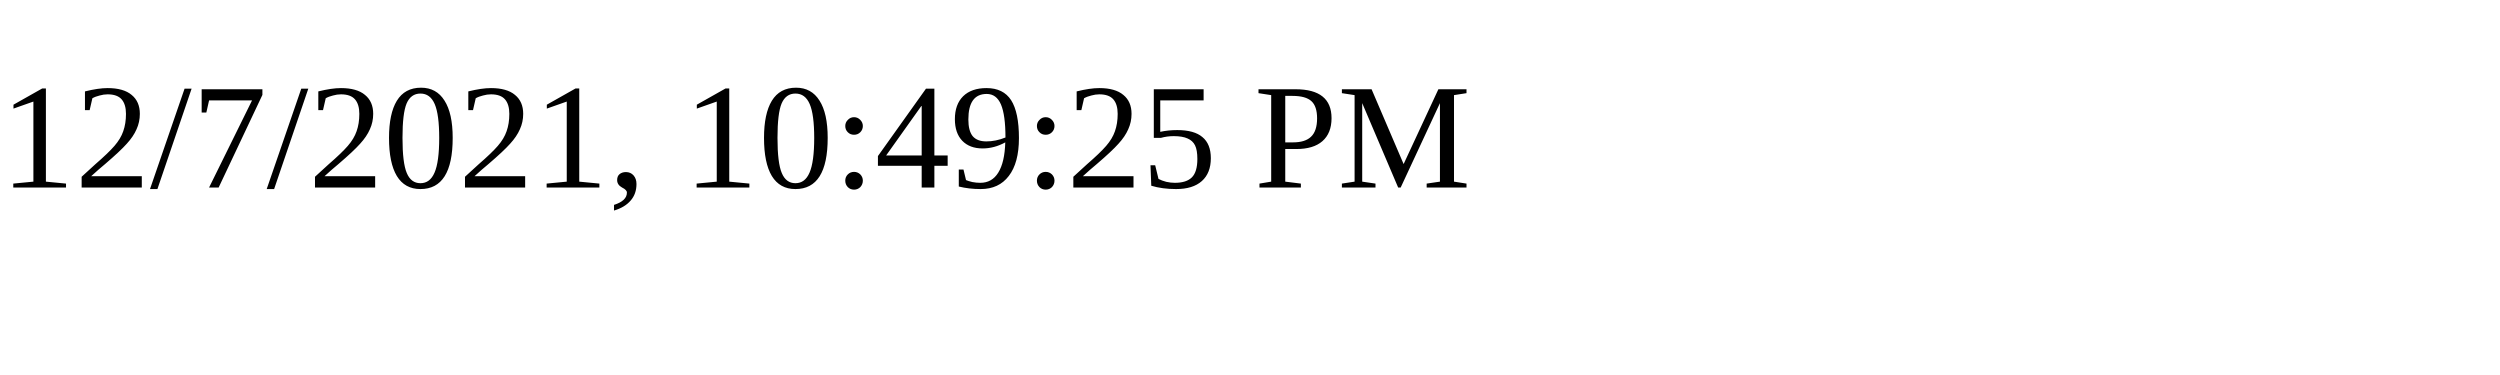
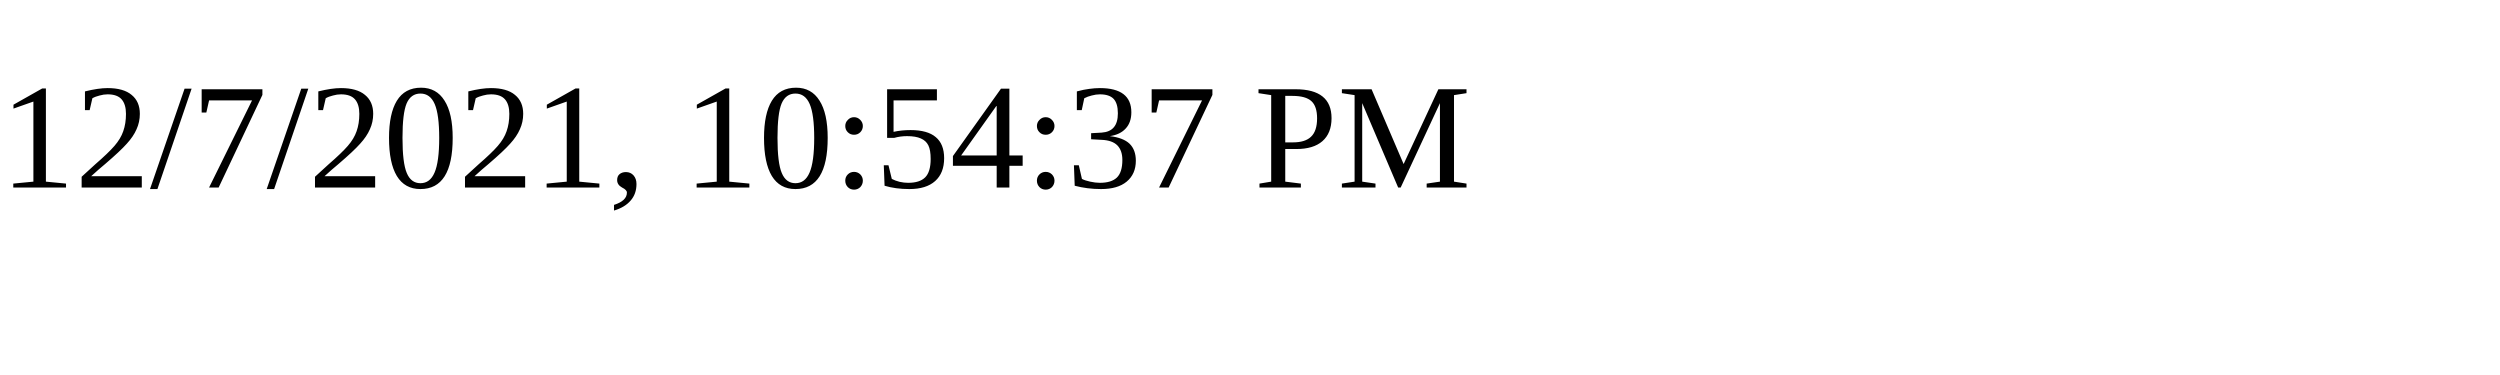
<svg xmlns="http://www.w3.org/2000/svg" height="30" width="200">
-   <text x="0" y="15">12/7/2021, 10:49:25 PM</text>
+   <text x="0" y="15">12/7/2021, 10:54:37 PM</text>
</svg>
